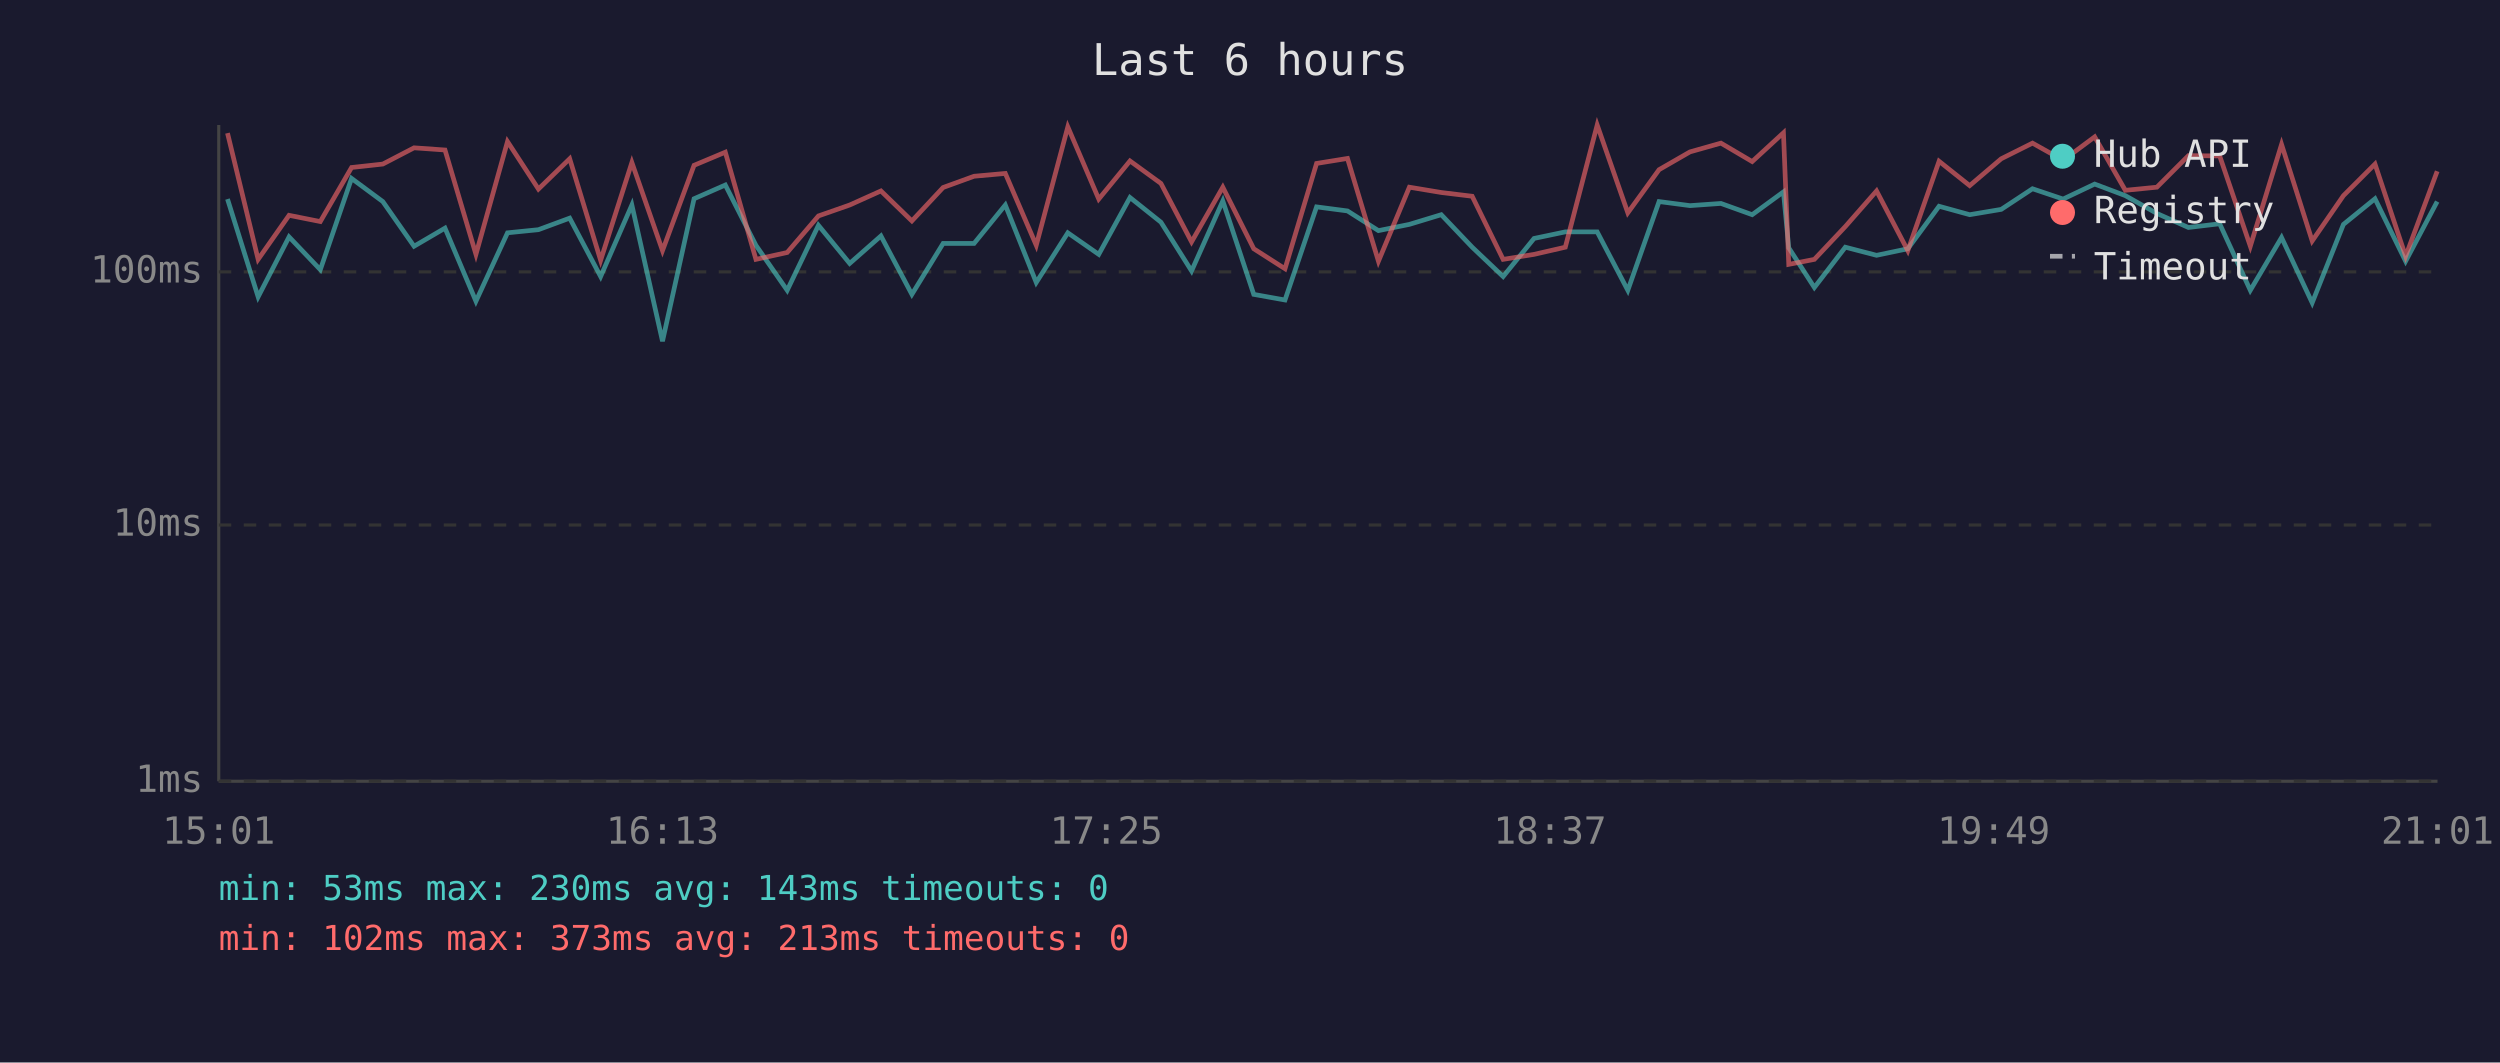
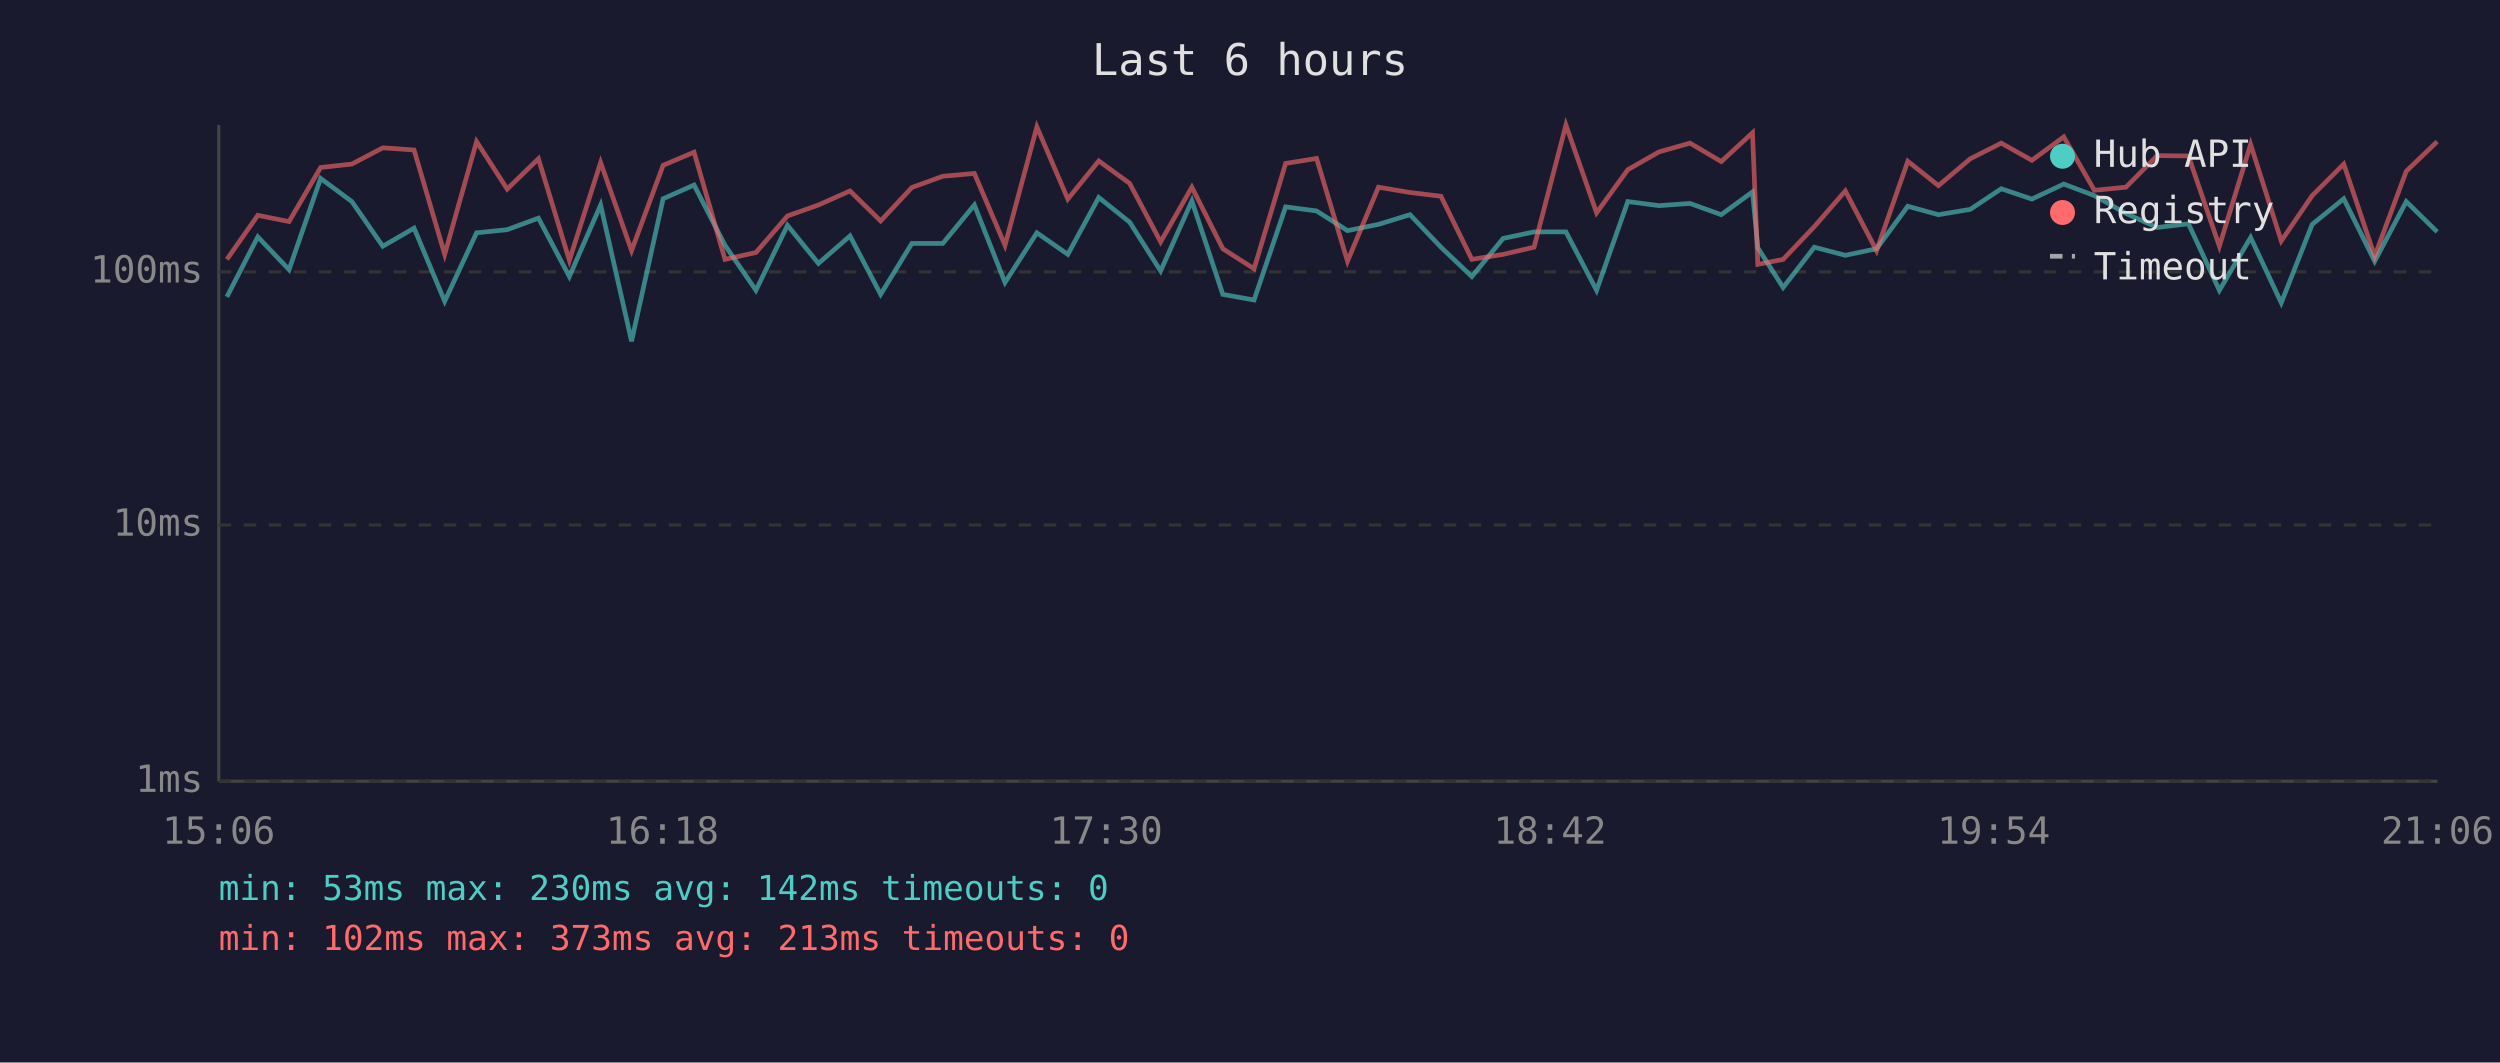
<svg xmlns="http://www.w3.org/2000/svg" viewBox="0 0 800 340" font-family="monospace" font-size="12">
  <rect width="800" height="340" fill="#1a1a2e" />
  <text x="400" y="24" fill="#e0e0e0" font-size="14" text-anchor="middle">Last 6 hours</text>
  <line x1="70" y1="40" x2="70" y2="250" stroke="#444" stroke-width="1" />
  <line x1="70" y1="250" x2="780" y2="250" stroke="#444" stroke-width="1" />
  <line x1="70" y1="250" x2="780" y2="250" stroke="#333" stroke-width="1" stroke-dasharray="4" />
  <text x="65" y="250" fill="#888" text-anchor="end" dominant-baseline="middle">1ms</text>
  <line x1="70" y1="168" x2="780" y2="168" stroke="#333" stroke-width="1" stroke-dasharray="4" />
  <text x="65" y="168" fill="#888" text-anchor="end" dominant-baseline="middle">10ms</text>
  <line x1="70" y1="87" x2="780" y2="87" stroke="#333" stroke-width="1" stroke-dasharray="4" />
  <text x="65" y="87" fill="#888" text-anchor="end" dominant-baseline="middle">100ms</text>
-   <text x="70" y="270" fill="#888" text-anchor="middle">15:01</text>
-   <text x="212" y="270" fill="#888" text-anchor="middle">16:13</text>
-   <text x="354" y="270" fill="#888" text-anchor="middle">17:25</text>
-   <text x="496" y="270" fill="#888" text-anchor="middle">18:37</text>
-   <text x="638" y="270" fill="#888" text-anchor="middle">19:49</text>
-   <text x="780" y="270" fill="#888" text-anchor="middle">21:01</text>
-   <polyline points="72.8,63.7 82.6,95.0 92.5,75.8 102.5,86.3 112.5,57.1 122.5,64.5 132.5,78.8 142.4,73.0 152.3,96.4 162.4,74.5 172.3,73.5 182.3,69.8 192.2,88.5 202.2,65.6 212.0,109.2 222.1,63.6 232.1,59.2 241.9,78.5 251.9,92.9 261.9,72.1 271.9,84.3 281.9,75.5 291.8,94.2 301.8,77.9 311.7,77.9 321.7,65.6 331.6,90.4 341.7,74.5 351.6,81.4 361.6,63.2 371.5,71.1 381.3,86.7 391.3,64.3 401.2,94.2 411.2,96.0 421.3,66.2 431.2,67.5 441.1,73.8 451.0,71.8 461.2,68.7 471.1,79.1 481.0,88.5 490.9,76.3 500.9,74.2 511.1,74.2 520.9,92.9 530.9,64.5 540.8,65.8 550.7,65.1 560.7,68.7 570.7,61.4 572.4,79.3 580.6,92.0 590.5,79.1 600.5,81.7 610.5,79.6 620.5,66.0 630.3,68.7 640.4,67.0 650.4,60.4 660.2,63.7 670.3,58.9 680.1,62.6 690.2,68.3 700.3,72.8 710.3,71.6 720.1,92.9 730.1,76.0 739.9,96.9 749.9,71.8 760.0,63.6 769.8,83.6 779.9,64.5" fill="none" stroke="#4ecdc4" stroke-width="1.5" opacity="0.6" />
-   <polyline points="72.8,42.6 82.6,83.0 92.5,68.9 102.5,70.9 112.5,53.6 122.5,52.5 132.5,47.3 142.4,48.0 152.3,81.4 162.4,45.3 172.3,60.5 182.3,50.8 192.2,83.3 202.2,52.0 212.0,80.2 222.1,52.9 232.1,48.7 241.9,83.0 251.9,80.8 261.9,69.1 271.9,65.6 281.9,61.1 291.8,70.7 301.8,60.0 311.7,56.4 321.7,55.5 331.6,78.5 341.7,40.6 351.6,63.7 361.6,51.5 371.5,58.7 381.3,77.4 391.3,59.9 401.2,79.6 411.2,86.0 421.3,52.3 431.2,50.7 441.1,83.6 451.0,59.9 461.2,61.6 471.1,62.8 481.0,83.0 490.9,81.4 500.9,79.1 511.1,40.0 520.9,68.1 530.9,54.3 540.8,48.6 550.7,45.8 560.7,51.7 570.7,42.5 572.4,84.6 580.6,83.0 590.5,72.5 600.5,61.1 610.5,80.2 620.5,51.6 630.3,59.4 640.4,50.8 650.4,45.8 660.2,51.3 670.3,43.8 680.1,60.9 690.2,59.9 700.3,49.8 710.3,49.9 720.1,78.8 730.1,46.2 739.9,77.1 749.9,62.6 760.0,52.5 769.8,82.0 779.9,54.8" fill="none" stroke="#ff6b6b" stroke-width="1.5" opacity="0.6" />
+   <text x="70" y="270" fill="#888" text-anchor="middle">15:06</text>
+   <text x="212" y="270" fill="#888" text-anchor="middle">16:18</text>
+   <text x="354" y="270" fill="#888" text-anchor="middle">17:30</text>
+   <text x="496" y="270" fill="#888" text-anchor="middle">18:42</text>
+   <text x="638" y="270" fill="#888" text-anchor="middle">19:54</text>
+   <text x="780" y="270" fill="#888" text-anchor="middle">21:06</text>
+   <polyline points="72.6,95.0 82.5,75.8 92.5,86.3 102.6,57.1 112.6,64.5 122.5,78.8 132.5,73.0 142.3,96.4 152.5,74.5 162.3,73.5 172.3,69.8 182.2,88.5 192.2,65.6 202.1,109.2 212.2,63.6 222.1,59.2 232.0,78.5 241.9,92.9 252.0,72.1 261.9,84.3 272.0,75.5 281.8,94.2 291.8,77.9 301.7,77.9 311.8,65.6 321.6,90.4 331.8,74.5 341.7,81.4 351.6,63.2 361.5,71.1 371.4,86.7 381.4,64.3 391.3,94.2 401.3,96.0 411.4,66.2 421.3,67.5 431.2,73.8 441.1,71.8 451.2,68.7 461.1,79.1 471.0,88.5 481.0,76.3 490.9,74.2 501.1,74.2 510.9,92.9 520.9,64.5 530.9,65.8 540.8,65.1 550.8,68.7 560.8,61.4 562.5,79.3 570.6,92.0 580.6,79.1 590.5,81.7 600.5,79.6 610.5,66.0 620.3,68.7 630.5,67.0 640.4,60.4 650.2,63.7 660.4,58.9 670.2,62.6 680.3,68.3 690.3,72.8 700.3,71.6 710.2,92.9 720.2,76.0 730.0,96.9 739.9,71.8 750.0,63.6 759.9,83.6 770.0,64.5 779.9,74.2" fill="none" stroke="#4ecdc4" stroke-width="1.5" opacity="0.6" />
+   <polyline points="72.6,83.0 82.5,68.9 92.5,70.9 102.6,53.6 112.6,52.5 122.5,47.3 132.5,48.0 142.3,81.4 152.5,45.3 162.3,60.5 172.3,50.8 182.2,83.3 192.2,52.0 202.1,80.2 212.2,52.9 222.1,48.7 232.0,83.0 241.9,80.8 252.0,69.1 261.9,65.6 272.0,61.1 281.8,70.7 291.8,60.0 301.7,56.4 311.8,55.5 321.6,78.5 331.8,40.6 341.7,63.7 351.6,51.5 361.5,58.7 371.4,77.4 381.4,59.9 391.3,79.6 401.3,86.0 411.4,52.3 421.3,50.7 431.2,83.6 441.1,59.9 451.2,61.6 461.1,62.8 471.0,83.0 481.0,81.4 490.9,79.1 501.1,40.0 510.9,68.1 520.9,54.3 530.9,48.6 540.8,45.8 550.8,51.7 560.8,42.5 562.5,84.6 570.6,83.0 580.6,72.5 590.5,61.1 600.5,80.2 610.5,51.6 620.3,59.4 630.5,50.8 640.4,45.8 650.2,51.3 660.4,43.8 670.2,60.9 680.3,59.9 690.3,49.8 700.3,49.9 710.2,78.8 720.2,46.2 730.0,77.1 739.9,62.6 750.0,52.5 759.9,82.0 770.0,54.8 779.9,45.3" fill="none" stroke="#ff6b6b" stroke-width="1.5" opacity="0.6" />
  <circle cx="660" cy="50" r="4" fill="#4ecdc4" />
  <text x="670" y="50" fill="#e0e0e0" dominant-baseline="middle">Hub API</text>
  <circle cx="660" cy="68" r="4" fill="#ff6b6b" />
  <text x="670" y="68" fill="#e0e0e0" dominant-baseline="middle">Registry</text>
  <line x1="656" y1="82" x2="664" y2="82" stroke="#e0e0e0" stroke-width="1.5" stroke-dasharray="4,3" opacity="0.7" />
  <text x="670" y="86" fill="#e0e0e0" dominant-baseline="middle">Timeout</text>
-   <text x="70" y="288" fill="#4ecdc4" font-size="11">min: 53ms  max: 230ms  avg: 143ms  timeouts: 0</text>
+   <text x="70" y="288" fill="#4ecdc4" font-size="11">min: 53ms  max: 230ms  avg: 142ms  timeouts: 0</text>
  <text x="70" y="304" fill="#ff6b6b" font-size="11">min: 102ms  max: 373ms  avg: 213ms  timeouts: 0</text>
</svg>
